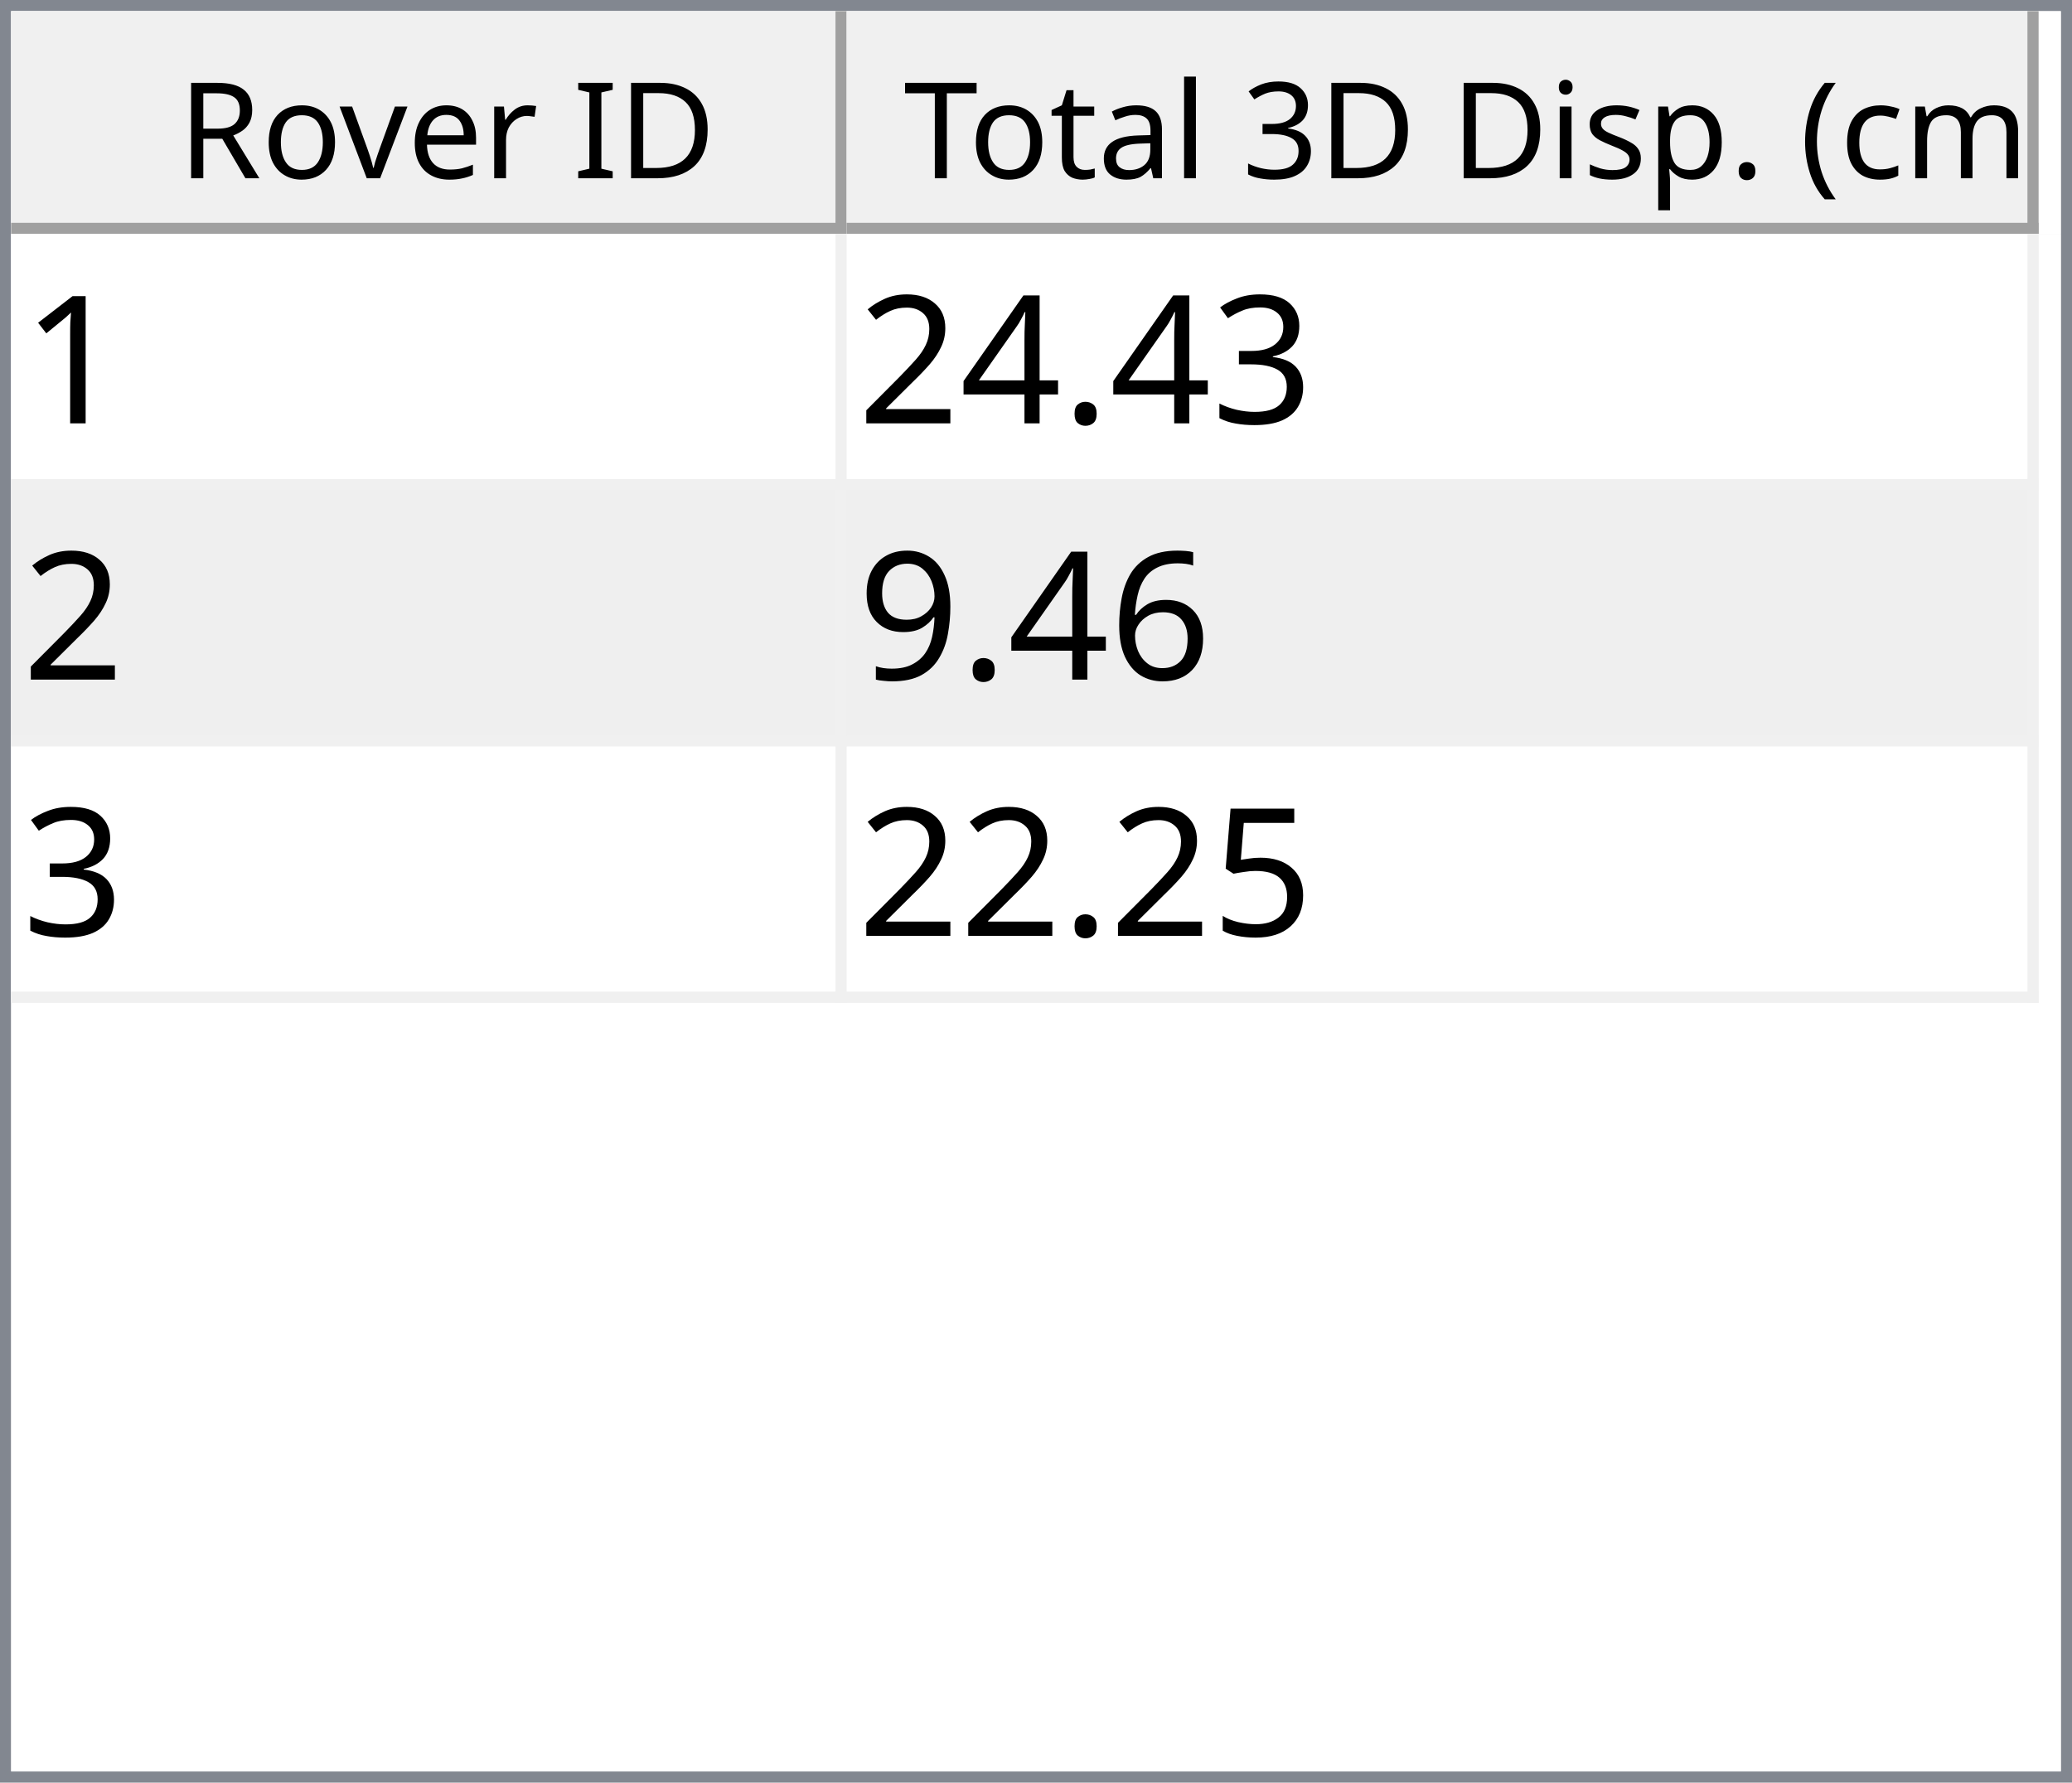
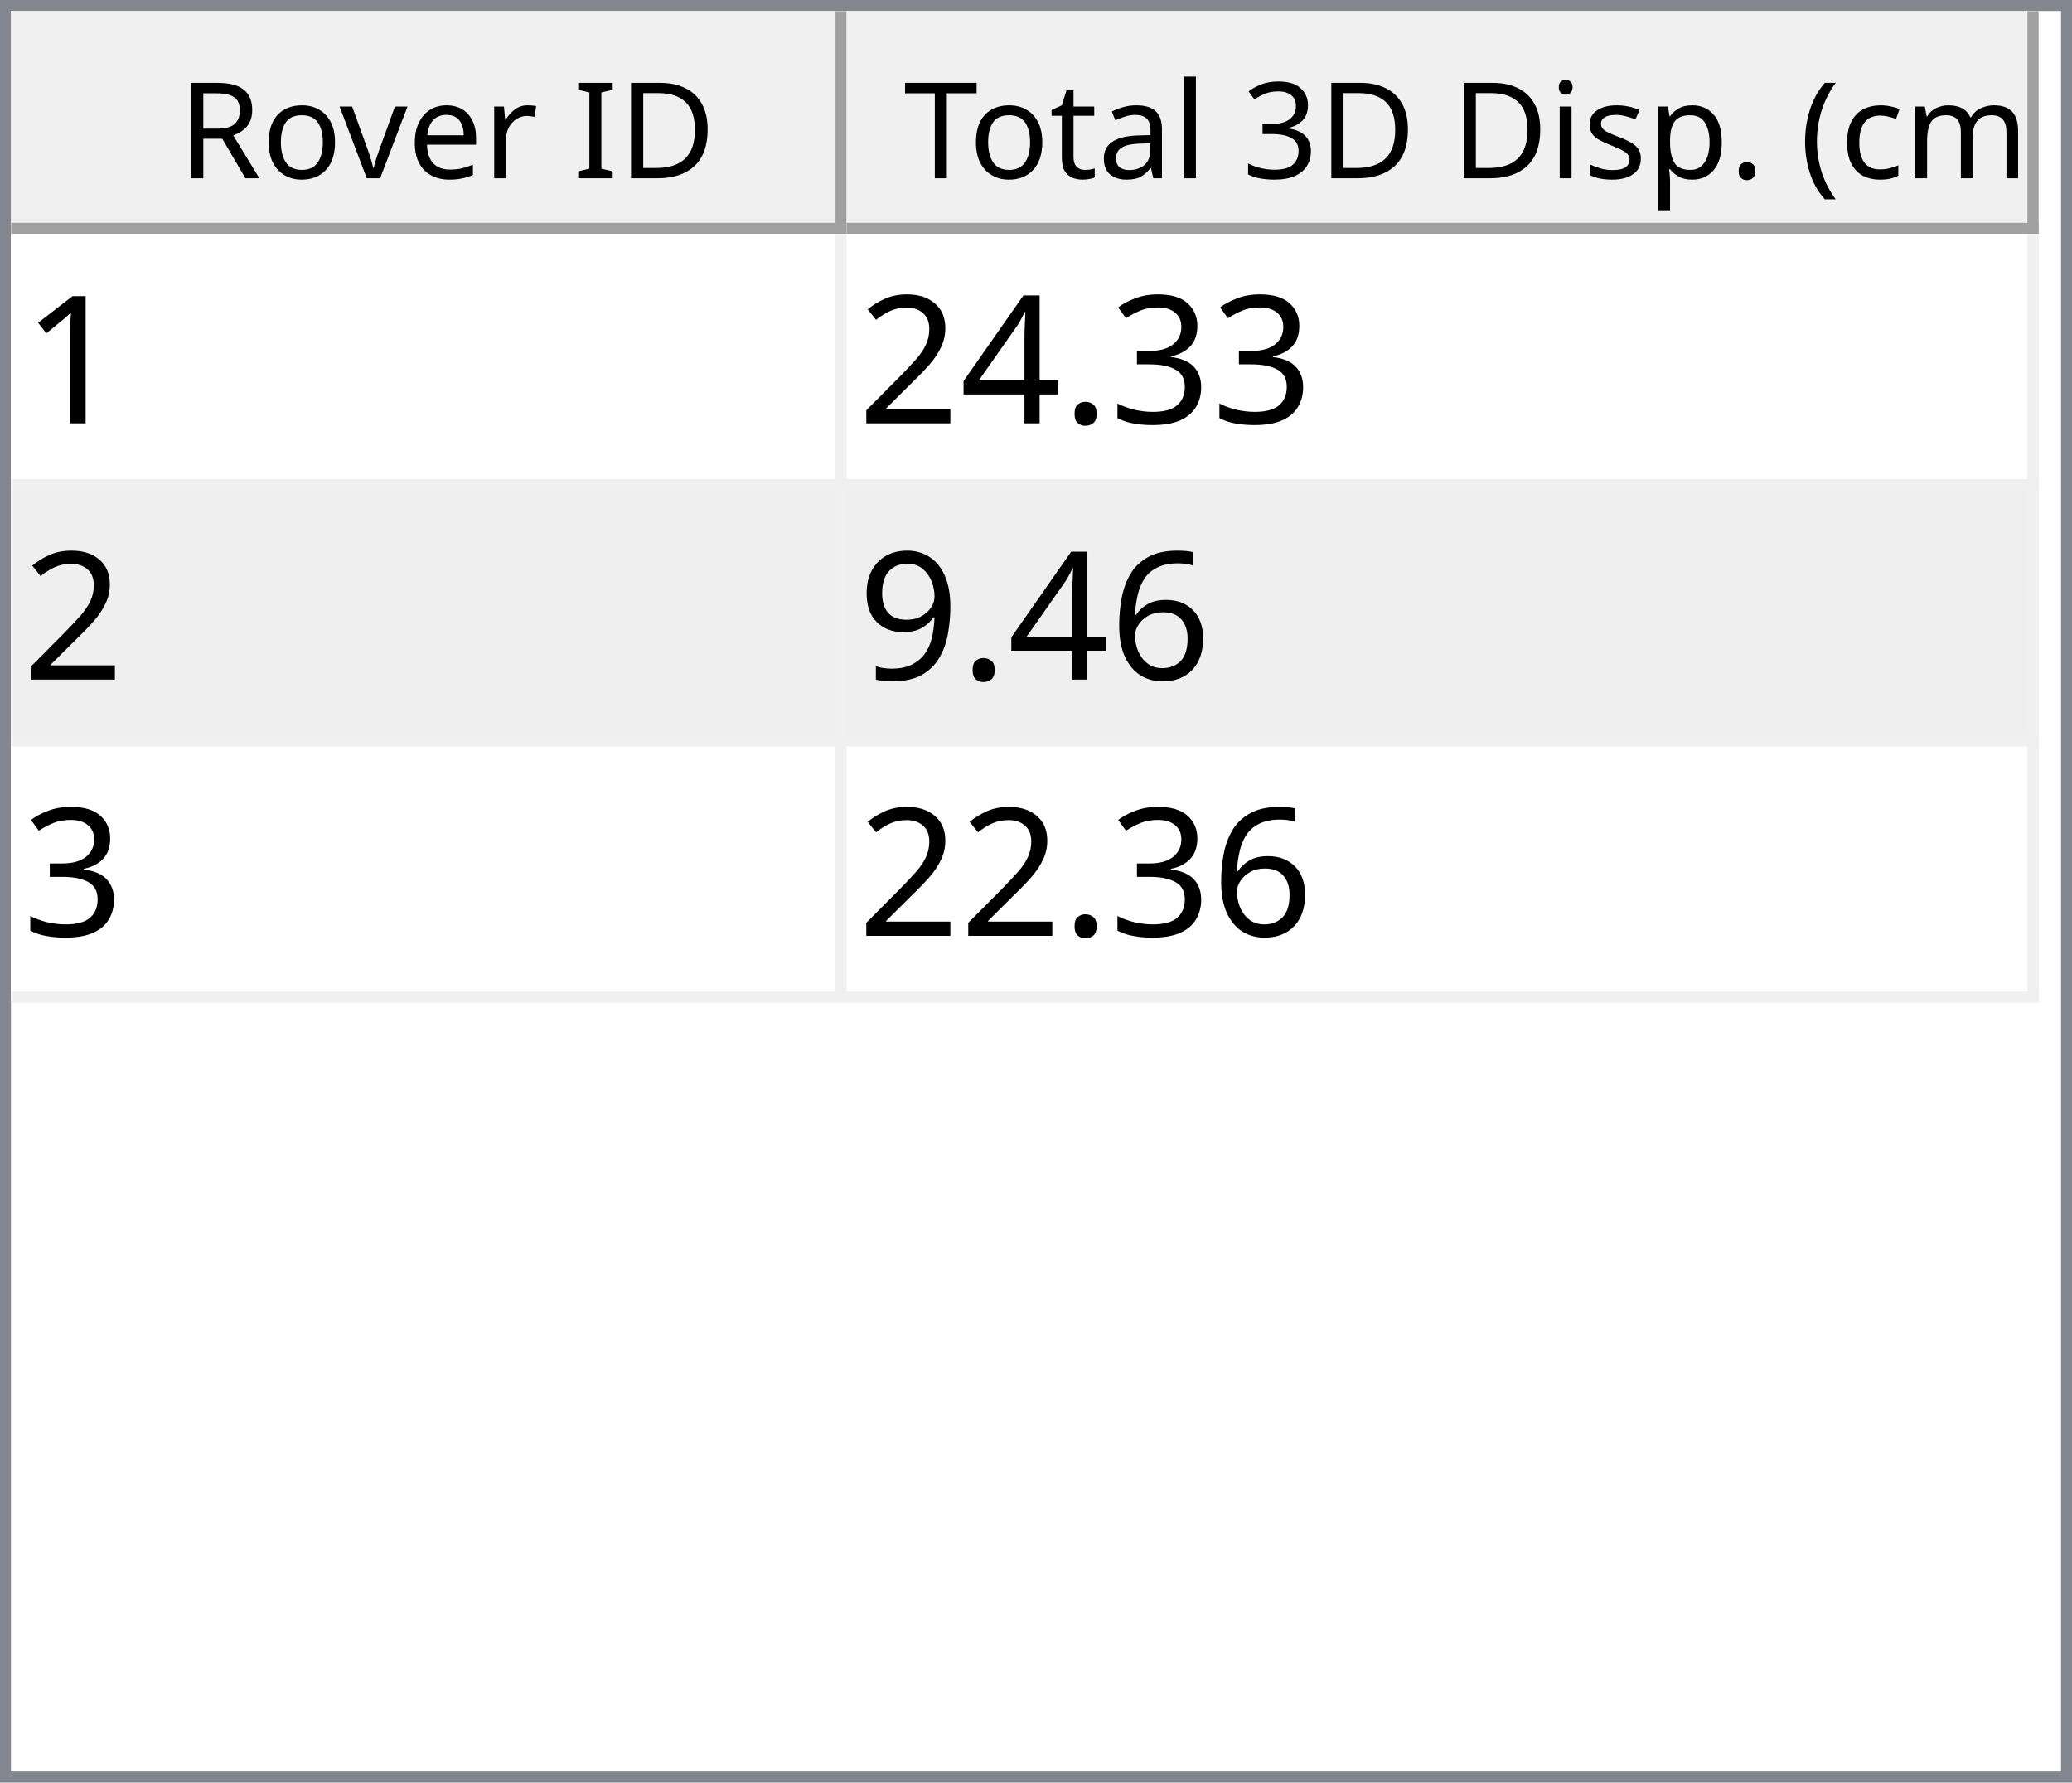
<svg xmlns="http://www.w3.org/2000/svg" style="fill-opacity:1; color-rendering:auto; color-interpolation:auto; text-rendering:auto; stroke:black; stroke-linecap:square; stroke-miterlimit:10; shape-rendering:auto; stroke-opacity:1; fill:black; stroke-dasharray:none; font-weight:normal; stroke-width:1; font-family:'Dialog'; font-style:normal; stroke-linejoin:miter; font-size:12px; stroke-dashoffset:0; image-rendering:auto;" width="186" height="160">
  <defs id="genericDefs" />
  <g>
    <defs id="defs1">
      <clipPath clipPathUnits="userSpaceOnUse" id="clipPath1">
        <path d="M0 0 L186 0 L186 160 L0 160 L0 0 Z" />
      </clipPath>
      <clipPath clipPathUnits="userSpaceOnUse" id="clipPath2">
        <path d="M0 0 L0 160 L186 160 L186 0 Z" />
      </clipPath>
      <clipPath clipPathUnits="userSpaceOnUse" id="clipPath3">
        <path d="M0 0 L0 20 L184 20 L184 0 Z" />
      </clipPath>
      <clipPath clipPathUnits="userSpaceOnUse" id="clipPath4">
        <path d="M0 0 L0 20 L75 20 L75 0 Z" />
      </clipPath>
      <clipPath clipPathUnits="userSpaceOnUse" id="clipPath5">
        <path d="M1 1 L1 19 L74 19 L74 1 Z" />
      </clipPath>
      <clipPath clipPathUnits="userSpaceOnUse" id="clipPath6">
        <path d="M0 0 L0 18 L73 18 L73 0 Z" />
      </clipPath>
      <clipPath clipPathUnits="userSpaceOnUse" id="clipPath7">
        <path d="M-0.5 -0.5 L-0.5 19.5 L74.5 19.5 L74.5 -0.5 Z" />
      </clipPath>
      <clipPath clipPathUnits="userSpaceOnUse" id="clipPath8">
        <path d="M0 0 L0 20 L107 20 L107 0 Z" />
      </clipPath>
      <clipPath clipPathUnits="userSpaceOnUse" id="clipPath9">
        <path d="M1 1 L1 19 L106 19 L106 1 Z" />
      </clipPath>
      <clipPath clipPathUnits="userSpaceOnUse" id="clipPath10">
        <path d="M0 0 L0 18 L105 18 L105 0 Z" />
      </clipPath>
      <clipPath clipPathUnits="userSpaceOnUse" id="clipPath11">
        <path d="M-0.5 -0.5 L-0.5 19.5 L106.5 19.5 L106.5 -0.5 Z" />
      </clipPath>
      <clipPath clipPathUnits="userSpaceOnUse" id="clipPath12">
        <path d="M0 0 L0 138 L184 138 L184 0 Z" />
      </clipPath>
      <clipPath clipPathUnits="userSpaceOnUse" id="clipPath13">
        <path d="M0 0 L0 69 L182 69 L182 0 Z" />
      </clipPath>
      <clipPath clipPathUnits="userSpaceOnUse" id="clipPath14">
        <path d="M-0.5 -0.5 L-0.5 68.5 L181.5 68.5 L181.5 -0.5 Z" />
      </clipPath>
      <clipPath clipPathUnits="userSpaceOnUse" id="clipPath15">
        <path d="M0 0 L0 22 L74 22 L74 0 Z" />
      </clipPath>
      <clipPath clipPathUnits="userSpaceOnUse" id="clipPath16">
        <path d="M0 0 L0 22 L106 22 L106 0 Z" />
      </clipPath>
      <font horiz-adv-x="64.551" id="font1">
        <font-face ascent="107.91" descent="25.098" units-per-em="100" style="font-style:normal; font-family:Segoe UI; font-weight:normal;" />
        <missing-glyph horiz-adv-x="64.551" d="M8.109 0 L8.109 68.266 L56.453 68.266 L56.453 0 L8.109 0 ZM15.328 7.234 L49.219 7.234 L49.219 61.031 L15.328 61.031 L15.328 7.234 Z" />
        <glyph unicode="D" horiz-adv-x="70.117" d="M9.188 0 L9.188 70.016 L28.516 70.016 Q65.531 70.016 65.531 35.891 Q65.531 19.672 55.25 9.836 Q44.969 0 27.734 0 L9.188 0 ZM17.391 62.594 L17.391 7.422 L27.828 7.422 Q41.609 7.422 49.273 14.797 Q56.938 22.172 56.938 35.688 Q56.938 62.594 28.328 62.594 L17.391 62.594 Z" />
        <glyph unicode="I" horiz-adv-x="26.611" d="M17.391 0 L9.188 0 L9.188 70.016 L17.391 70.016 L17.391 0 Z" />
        <glyph unicode=" " horiz-adv-x="27.393" d="" />
        <glyph unicode="r" horiz-adv-x="34.766" d="M34.188 41.891 Q32.078 43.5 28.125 43.5 Q23 43.5 19.555 38.672 Q16.109 33.844 16.109 25.484 L16.109 0 L8.109 0 L8.109 50 L16.109 50 L16.109 39.703 L16.312 39.703 Q18.016 44.969 21.531 47.922 Q25.047 50.875 29.391 50.875 Q32.516 50.875 34.188 50.203 L34.188 41.891 Z" />
        <glyph unicode="e" horiz-adv-x="52.295" d="M48.297 23 L12.984 23 Q13.188 14.656 17.484 10.109 Q21.781 5.562 29.297 5.562 Q37.75 5.562 44.828 11.141 L44.828 3.609 Q38.234 -1.172 27.391 -1.172 Q16.797 -1.172 10.742 5.641 Q4.688 12.453 4.688 24.812 Q4.688 36.469 11.305 43.82 Q17.922 51.172 27.734 51.172 Q37.547 51.172 42.922 44.828 Q48.297 38.484 48.297 27.203 L48.297 23 ZM40.094 29.781 Q40.047 36.719 36.75 40.578 Q33.453 44.438 27.594 44.438 Q21.922 44.438 17.969 40.383 Q14.016 36.328 13.094 29.781 L40.094 29.781 Z" />
        <glyph unicode="v" horiz-adv-x="47.9" d="M47.406 50 L27.484 0 L19.625 0 L0.688 50 L9.469 50 L22.172 13.672 Q23.578 9.672 23.922 6.688 L24.125 6.688 Q24.609 10.453 25.688 13.484 L38.969 50 L47.406 50 Z" />
        <glyph unicode="o" horiz-adv-x="58.594" d="M29 -1.172 Q17.922 -1.172 11.305 5.836 Q4.688 12.844 4.688 24.422 Q4.688 37.016 11.57 44.094 Q18.453 51.172 30.172 51.172 Q41.359 51.172 47.633 44.289 Q53.906 37.406 53.906 25.203 Q53.906 13.234 47.141 6.031 Q40.375 -1.172 29 -1.172 ZM29.594 44.438 Q21.875 44.438 17.383 39.188 Q12.891 33.938 12.891 24.703 Q12.891 15.828 17.43 10.695 Q21.969 5.562 29.594 5.562 Q37.359 5.562 41.531 10.594 Q45.703 15.625 45.703 24.906 Q45.703 34.281 41.531 39.359 Q37.359 44.438 29.594 44.438 Z" />
        <glyph unicode="R" horiz-adv-x="59.814" d="M59.375 0 L49.609 0 L37.891 19.625 Q36.281 22.359 34.766 24.289 Q33.25 26.219 31.664 27.438 Q30.078 28.656 28.25 29.219 Q26.422 29.781 24.125 29.781 L17.391 29.781 L17.391 0 L9.188 0 L9.188 70.016 L30.078 70.016 Q34.672 70.016 38.555 68.867 Q42.438 67.719 45.289 65.375 Q48.141 63.031 49.758 59.547 Q51.375 56.062 51.375 51.375 Q51.375 47.703 50.273 44.656 Q49.172 41.609 47.148 39.211 Q45.125 36.812 42.266 35.133 Q39.406 33.453 35.844 32.516 L35.844 32.328 Q37.594 31.547 38.891 30.547 Q40.188 29.547 41.359 28.18 Q42.531 26.812 43.68 25.078 Q44.828 23.344 46.234 21.047 L59.375 0 ZM17.391 62.594 L17.391 37.203 L28.516 37.203 Q31.594 37.203 34.203 38.133 Q36.812 39.062 38.719 40.797 Q40.625 42.531 41.703 45.047 Q42.781 47.562 42.781 50.688 Q42.781 56.297 39.141 59.445 Q35.5 62.594 28.609 62.594 L17.391 62.594 Z" />
        <glyph unicode=")" horiz-adv-x="30.176" d="M8.297 -15.922 L1.172 -15.922 Q16.406 2.344 16.406 26.812 Q16.406 51.469 1.078 70.016 L8.297 70.016 Q23.531 52.156 23.531 26.703 Q23.531 1.375 8.297 -15.922 Z" />
        <glyph unicode="m" horiz-adv-x="86.133" d="M79.109 0 L71.094 0 L71.094 28.719 Q71.094 37.016 68.531 40.727 Q65.969 44.438 59.906 44.438 Q54.781 44.438 51.195 39.75 Q47.609 35.062 47.609 28.516 L47.609 0 L39.594 0 L39.594 29.688 Q39.594 44.438 28.219 44.438 Q22.953 44.438 19.531 40.016 Q16.109 35.594 16.109 28.516 L16.109 0 L8.109 0 L8.109 50 L16.109 50 L16.109 42.094 L16.312 42.094 Q21.625 51.172 31.844 51.172 Q36.969 51.172 40.773 48.312 Q44.578 45.453 46 40.828 Q51.562 51.172 62.594 51.172 Q79.109 51.172 79.109 30.812 L79.109 0 Z" />
        <glyph unicode="c" horiz-adv-x="46.191" d="M42.188 2.297 Q36.422 -1.172 28.516 -1.172 Q17.828 -1.172 11.258 5.789 Q4.688 12.75 4.688 23.828 Q4.688 36.188 11.766 43.68 Q18.844 51.172 30.672 51.172 Q37.25 51.172 42.281 48.734 L42.281 40.531 Q36.719 44.438 30.375 44.438 Q22.703 44.438 17.797 38.945 Q12.891 33.453 12.891 24.516 Q12.891 15.719 17.508 10.641 Q22.125 5.562 29.891 5.562 Q36.422 5.562 42.188 9.906 L42.188 2.297 Z" />
        <glyph unicode="(" horiz-adv-x="30.176" d="M29.109 -15.922 L21.969 -15.922 Q6.844 1.375 6.844 26.703 Q6.844 52.156 21.969 70.016 L29.203 70.016 Q13.875 51.469 13.875 26.812 Q13.875 2.344 29.109 -15.922 Z" />
        <glyph unicode="." horiz-adv-x="21.68" d="M10.891 -1.078 Q8.641 -1.078 7.055 0.539 Q5.469 2.156 5.469 4.391 Q5.469 6.641 7.055 8.273 Q8.641 9.906 10.891 9.906 Q13.188 9.906 14.797 8.273 Q16.406 6.641 16.406 4.391 Q16.406 2.156 14.797 0.539 Q13.188 -1.078 10.891 -1.078 Z" />
        <glyph unicode="p" horiz-adv-x="58.789" d="M16.312 7.234 L16.109 7.234 L16.109 -23 L8.109 -23 L8.109 50 L16.109 50 L16.109 41.219 L16.312 41.219 Q22.219 51.172 33.594 51.172 Q43.266 51.172 48.688 44.461 Q54.109 37.75 54.109 26.469 Q54.109 13.922 48 6.375 Q41.891 -1.172 31.297 -1.172 Q21.578 -1.172 16.312 7.234 ZM16.109 27.391 L16.109 20.406 Q16.109 14.203 20.141 9.883 Q24.172 5.562 30.375 5.562 Q37.641 5.562 41.773 11.133 Q45.906 16.703 45.906 26.609 Q45.906 34.969 42.047 39.703 Q38.188 44.438 31.594 44.438 Q24.609 44.438 20.359 39.578 Q16.109 34.719 16.109 27.391 Z" />
        <glyph unicode="s" horiz-adv-x="42.432" d="M5.078 1.812 L5.078 10.406 Q11.625 5.562 19.484 5.562 Q30.031 5.562 30.031 12.594 Q30.031 14.594 29.125 15.992 Q28.219 17.391 26.68 18.461 Q25.141 19.531 23.07 20.383 Q21 21.234 18.609 22.172 Q15.281 23.484 12.766 24.828 Q10.25 26.172 8.57 27.859 Q6.891 29.547 6.031 31.695 Q5.172 33.844 5.172 36.719 Q5.172 40.234 6.789 42.945 Q8.406 45.656 11.086 47.484 Q13.766 49.312 17.211 50.242 Q20.656 51.172 24.312 51.172 Q30.812 51.172 35.938 48.922 L35.938 40.828 Q30.422 44.438 23.25 44.438 Q21 44.438 19.195 43.922 Q17.391 43.406 16.094 42.477 Q14.797 41.547 14.086 40.258 Q13.375 38.969 13.375 37.406 Q13.375 35.453 14.086 34.133 Q14.797 32.812 16.164 31.789 Q17.531 30.766 19.484 29.938 Q21.438 29.109 23.922 28.125 Q27.25 26.859 29.883 25.516 Q32.516 24.172 34.375 22.484 Q36.234 20.797 37.234 18.602 Q38.234 16.406 38.234 13.375 Q38.234 9.672 36.602 6.938 Q34.969 4.203 32.234 2.398 Q29.5 0.594 25.93 -0.289 Q22.359 -1.172 18.453 -1.172 Q10.75 -1.172 5.078 1.812 Z" />
        <glyph unicode="i" horiz-adv-x="24.219" d="M12.203 62.703 Q10.062 62.703 8.547 64.164 Q7.031 65.625 7.031 67.875 Q7.031 70.125 8.547 71.609 Q10.062 73.094 12.203 73.094 Q14.406 73.094 15.945 71.609 Q17.484 70.125 17.484 67.875 Q17.484 65.719 15.945 64.211 Q14.406 62.703 12.203 62.703 ZM16.109 0 L8.109 0 L8.109 50 L16.109 50 L16.109 0 Z" />
        <glyph unicode="3" horiz-adv-x="53.906" d="M46.531 19.828 Q46.531 15.094 44.75 11.211 Q42.969 7.328 39.719 4.57 Q36.469 1.812 31.93 0.297 Q27.391 -1.219 21.922 -1.219 Q11.922 -1.219 6 2.594 L6 11.188 Q13.094 5.609 22.219 5.609 Q25.875 5.609 28.828 6.539 Q31.781 7.469 33.906 9.227 Q36.031 10.984 37.18 13.477 Q38.328 15.969 38.328 19.094 Q38.328 32.812 18.797 32.812 L12.984 32.812 L12.984 39.594 L18.5 39.594 Q35.797 39.594 35.797 52.484 Q35.797 64.406 22.609 64.406 Q15.188 64.406 8.688 59.422 L8.688 67.188 Q15.375 71.188 24.609 71.188 Q29 71.188 32.57 69.969 Q36.141 68.75 38.68 66.555 Q41.219 64.359 42.609 61.281 Q44 58.203 44 54.5 Q44 40.672 30.031 36.719 L30.031 36.531 Q33.594 36.141 36.625 34.797 Q39.656 33.453 41.852 31.305 Q44.047 29.156 45.289 26.25 Q46.531 23.344 46.531 19.828 Z" />
        <glyph unicode="l" horiz-adv-x="24.219" d="M16.109 0 L8.109 0 L8.109 74.031 L16.109 74.031 L16.109 0 Z" />
        <glyph unicode="a" horiz-adv-x="50.879" d="M43.891 0 L35.891 0 L35.891 7.812 L35.688 7.812 Q30.469 -1.172 20.312 -1.172 Q12.844 -1.172 8.617 2.781 Q4.391 6.734 4.391 13.281 Q4.391 27.297 20.906 29.594 L35.891 31.688 Q35.891 44.438 25.594 44.438 Q16.547 44.438 9.281 38.281 L9.281 46.484 Q16.656 51.172 26.266 51.172 Q43.891 51.172 43.891 32.516 L43.891 0 ZM35.891 25.297 L23.828 23.641 Q18.266 22.859 15.43 20.875 Q12.594 18.891 12.594 13.875 Q12.594 10.203 15.211 7.883 Q17.828 5.562 22.172 5.562 Q28.125 5.562 32.008 9.742 Q35.891 13.922 35.891 20.312 L35.891 25.297 Z" />
        <glyph unicode="t" horiz-adv-x="33.887" d="M31.297 0.484 Q28.469 -1.078 23.828 -1.078 Q10.688 -1.078 10.688 13.578 L10.688 43.172 L2.094 43.172 L2.094 50 L10.688 50 L10.688 62.203 L18.703 64.797 L18.703 50 L31.297 50 L31.297 43.172 L18.703 43.172 L18.703 14.984 Q18.703 9.969 20.414 7.82 Q22.125 5.672 26.078 5.672 Q29.109 5.672 31.297 7.328 L31.297 0.484 Z" />
        <glyph unicode="T" horiz-adv-x="52.393" d="M50.594 62.594 L30.375 62.594 L30.375 0 L22.172 0 L22.172 62.594 L2 62.594 L2 70.016 L50.594 70.016 L50.594 62.594 Z" />
      </font>
      <font horiz-adv-x="75.0" id="font2">
        <font-face ascent="100.537" descent="21.973" units-per-em="100" style="font-style:normal; font-family:sans-serif; font-weight:normal;" />
        <missing-glyph horiz-adv-x="75.0" d="M12.5 0 L12.5 62.5 L62.5 62.5 L62.5 0 L12.5 0 ZM14.062 1.562 L60.938 1.562 L60.938 60.938 L14.062 60.938 L14.062 1.562 Z" />
        <glyph unicode="1" horiz-adv-x="55.615" d="M37.25 0 L28.469 0 L28.469 56 Q25.297 52.984 20.141 49.953 Q14.984 46.922 10.891 45.406 L10.891 53.906 Q18.266 57.375 23.781 62.305 Q29.297 67.234 31.594 71.875 L37.25 71.875 L37.25 0 Z" />
        <glyph unicode="3" horiz-adv-x="55.615" d="M4.203 18.891 L12.984 20.062 Q14.5 12.594 18.141 9.297 Q21.781 6 27 6 Q33.203 6 37.477 10.297 Q41.75 14.594 41.75 20.953 Q41.75 27 37.797 30.93 Q33.844 34.859 27.734 34.859 Q25.25 34.859 21.531 33.891 L22.516 41.609 Q23.391 41.5 23.922 41.5 Q29.547 41.5 34.039 44.43 Q38.531 47.359 38.531 53.469 Q38.531 58.297 35.258 61.477 Q31.984 64.656 26.812 64.656 Q21.688 64.656 18.266 61.43 Q14.844 58.203 13.875 51.766 L5.078 53.328 Q6.688 62.156 12.398 67.016 Q18.109 71.875 26.609 71.875 Q32.469 71.875 37.398 69.359 Q42.328 66.844 44.945 62.5 Q47.562 58.156 47.562 53.266 Q47.562 48.641 45.07 44.828 Q42.578 41.016 37.703 38.766 Q44.047 37.312 47.562 32.695 Q51.078 28.078 51.078 21.141 Q51.078 11.766 44.242 5.25 Q37.406 -1.266 26.953 -1.266 Q17.531 -1.266 11.305 4.352 Q5.078 9.969 4.203 18.891 Z" />
        <glyph unicode="." horiz-adv-x="27.783" d="M9.078 0 L9.078 10.016 L19.094 10.016 L19.094 0 L9.078 0 Z" />
        <glyph unicode="4" horiz-adv-x="55.615" d="M32.328 0 L32.328 17.141 L1.266 17.141 L1.266 25.203 L33.938 71.578 L41.109 71.578 L41.109 25.203 L50.781 25.203 L50.781 17.141 L41.109 17.141 L41.109 0 L32.328 0 ZM32.328 25.203 L32.328 57.469 L9.906 25.203 L32.328 25.203 Z" />
        <glyph unicode="2" horiz-adv-x="55.615" d="M50.344 8.453 L50.344 0 L3.031 0 Q2.938 3.172 4.047 6.109 Q5.859 10.938 9.836 15.625 Q13.812 20.312 21.344 26.469 Q33.016 36.031 37.117 41.625 Q41.219 47.219 41.219 52.203 Q41.219 57.422 37.477 61.008 Q33.734 64.594 27.734 64.594 Q21.391 64.594 17.578 60.789 Q13.766 56.984 13.719 50.25 L4.688 51.172 Q5.609 61.281 11.664 66.578 Q17.719 71.875 27.938 71.875 Q38.234 71.875 44.242 66.164 Q50.25 60.453 50.25 52 Q50.25 47.703 48.492 43.555 Q46.734 39.406 42.656 34.812 Q38.578 30.219 29.109 22.219 Q21.188 15.578 18.945 13.211 Q16.703 10.844 15.234 8.453 L50.344 8.453 Z" />
        <glyph unicode="6" horiz-adv-x="55.615" d="M49.75 54.047 L41.016 53.375 Q39.844 58.547 37.703 60.891 Q34.125 64.656 28.906 64.656 Q24.703 64.656 21.531 62.312 Q17.391 59.281 14.992 53.469 Q12.594 47.656 12.5 36.922 Q15.672 41.75 20.266 44.094 Q24.859 46.438 29.891 46.438 Q38.672 46.438 44.852 39.969 Q51.031 33.5 51.031 23.25 Q51.031 16.5 48.125 10.719 Q45.219 4.938 40.141 1.859 Q35.062 -1.219 28.609 -1.219 Q17.625 -1.219 10.695 6.859 Q3.766 14.938 3.766 33.5 Q3.766 54.25 11.422 63.672 Q18.109 71.875 29.438 71.875 Q37.891 71.875 43.289 67.141 Q48.688 62.406 49.75 54.047 ZM13.875 23.188 Q13.875 18.656 15.797 14.508 Q17.719 10.359 21.188 8.18 Q24.656 6 28.469 6 Q34.031 6 38.039 10.492 Q42.047 14.984 42.047 22.703 Q42.047 30.125 38.086 34.398 Q34.125 38.672 28.125 38.672 Q22.172 38.672 18.023 34.398 Q13.875 30.125 13.875 23.188 Z" />
        <glyph unicode="9" horiz-adv-x="55.615" d="M5.469 16.547 L13.922 17.328 Q14.984 11.375 18.016 8.688 Q21.047 6 25.781 6 Q29.828 6 32.883 7.859 Q35.938 9.719 37.891 12.82 Q39.844 15.922 41.164 21.195 Q42.484 26.469 42.484 31.938 Q42.484 32.516 42.438 33.688 Q39.797 29.5 35.234 26.883 Q30.672 24.266 25.344 24.266 Q16.453 24.266 10.305 30.711 Q4.156 37.156 4.156 47.703 Q4.156 58.594 10.578 65.234 Q17 71.875 26.656 71.875 Q33.641 71.875 39.43 68.117 Q45.219 64.359 48.219 57.398 Q51.219 50.438 51.219 37.25 Q51.219 23.531 48.242 15.406 Q45.266 7.281 39.383 3.031 Q33.5 -1.219 25.594 -1.219 Q17.188 -1.219 11.867 3.445 Q6.547 8.109 5.469 16.547 ZM41.453 48.141 Q41.453 55.719 37.43 60.156 Q33.406 64.594 27.734 64.594 Q21.875 64.594 17.531 59.812 Q13.188 55.031 13.188 47.406 Q13.188 40.578 17.312 36.305 Q21.438 32.031 27.484 32.031 Q33.594 32.031 37.523 36.305 Q41.453 40.578 41.453 48.141 Z" />
-         <glyph unicode="5" horiz-adv-x="55.615" d="M4.156 18.75 L13.375 19.531 Q14.406 12.797 18.141 9.398 Q21.875 6 27.156 6 Q33.5 6 37.891 10.789 Q42.281 15.578 42.281 23.484 Q42.281 31 38.062 35.352 Q33.844 39.703 27 39.703 Q22.75 39.703 19.336 37.773 Q15.922 35.844 13.969 32.766 L5.719 33.844 L12.641 70.609 L48.25 70.609 L48.25 62.203 L19.672 62.203 L15.828 42.969 Q22.266 47.469 29.344 47.469 Q38.719 47.469 45.164 40.969 Q51.609 34.469 51.609 24.266 Q51.609 14.547 45.953 7.469 Q39.062 -1.219 27.156 -1.219 Q17.391 -1.219 11.211 4.25 Q5.031 9.719 4.156 18.75 Z" />
      </font>
    </defs>
    <g style="fill:white; stroke:white;">
      <rect x="0" y="0" width="186" style="clip-path:url(#clipPath1); stroke:none;" height="160" />
    </g>
    <g style="fill:white; text-rendering:optimizeSpeed; color-rendering:optimizeSpeed; image-rendering:optimizeSpeed; shape-rendering:crispEdges; stroke:white; color-interpolation:sRGB;">
      <rect x="0" width="186" height="160" y="0" style="stroke:none;" />
      <path style="stroke:none;" d="M0 160 L186 160 L186 0 L0 0 Z" />
    </g>
    <g style="fill:rgb(240,240,240); font-family:'Segoe UI'; stroke:rgb(240,240,240);">
      <rect x="0" y="0" width="186" style="clip-path:url(#clipPath2); stroke:none;" height="160" />
    </g>
    <g style="fill:rgb(130,135,144); font-family:'Segoe UI'; stroke:rgb(130,135,144);">
      <path d="M0 0 L186 0 L186 160 L0 160 L0 0 ZM1 1 L185 1 L185 159 L1 159 L1 1 Z" style="fill-rule:evenodd; clip-path:url(#clipPath2); stroke:none;" />
    </g>
    <g style="fill:white; font-family:'Segoe UI'; stroke:white;" transform="translate(1,1)">
      <rect x="0" y="0" width="184" style="clip-path:url(#clipPath3); stroke:none;" height="20" />
    </g>
    <g style="fill:rgb(240,240,240); font-family:'Segoe UI'; stroke:rgb(240,240,240);" transform="translate(1,1)">
      <rect x="0" y="0" width="75" style="clip-path:url(#clipPath4); stroke:none;" height="20" />
    </g>
    <g style="font-family:'Segoe UI';" transform="translate(2,2)">
      <text x="14" xml:space="preserve" y="14" style="clip-path:url(#clipPath6); stroke:none;">Rover ID</text>
    </g>
    <g style="fill:rgb(160,160,160); font-family:'Segoe UI'; stroke:rgb(160,160,160); stroke-linejoin:bevel;" transform="translate(1.5,1.5)">
      <line x1="74" x2="74" y1="0" style="fill:none; clip-path:url(#clipPath7);" y2="19" />
    </g>
    <g style="fill:rgb(160,160,160); font-family:'Segoe UI'; stroke:rgb(160,160,160); stroke-linejoin:bevel;" transform="matrix(1,0,0,1,1,1) translate(0.5,0.5)">
      <line x1="0" x2="74" y1="19" style="fill:none; clip-path:url(#clipPath7);" y2="19" />
    </g>
    <g style="fill:rgb(240,240,240); font-family:'Segoe UI'; stroke:rgb(240,240,240);" transform="translate(76,1)">
      <rect x="0" y="0" width="107" style="clip-path:url(#clipPath8); stroke:none;" height="20" />
    </g>
    <g style="font-family:'Segoe UI';" transform="translate(77,2)">
      <text x="1" xml:space="preserve" y="14" style="clip-path:url(#clipPath10); stroke:none;"> Total 3D Disp. (cm)</text>
    </g>
    <g style="fill:rgb(160,160,160); font-family:'Segoe UI'; stroke:rgb(160,160,160); stroke-linejoin:bevel;" transform="translate(76.5,1.5)">
      <line x1="106" x2="106" y1="0" style="fill:none; clip-path:url(#clipPath11);" y2="19" />
    </g>
    <g style="fill:rgb(160,160,160); font-family:'Segoe UI'; stroke:rgb(160,160,160); stroke-linejoin:bevel;" transform="matrix(1,0,0,1,76,1) translate(0.5,0.5)">
      <line x1="0" x2="106" y1="19" style="fill:none; clip-path:url(#clipPath11);" y2="19" />
    </g>
    <g style="fill:white; font-family:'Segoe UI'; stroke:white;" transform="translate(1,21)">
      <rect x="0" y="0" width="184" style="clip-path:url(#clipPath12); stroke:none;" height="138" />
    </g>
    <g style="fill:rgb(240,240,240); font-size:16px; font-family:sans-serif; stroke:rgb(240,240,240);" transform="translate(1,21)">
      <rect x="0" y="0" width="182" style="clip-path:url(#clipPath13); stroke:none;" height="69" />
      <line transform="translate(0.5,0.5)" x1="0" x2="181" y1="22" style="clip-path:url(#clipPath14); fill:none; stroke-linejoin:bevel;" y2="22" />
    </g>
    <g transform="matrix(1,0,0,1,1,21) translate(0.5,0.5)" style="fill:rgb(240,240,240); font-size:16px; font-family:sans-serif; stroke:rgb(240,240,240); stroke-linejoin:bevel;">
      <line x1="0" x2="181" y1="45" style="fill:none; clip-path:url(#clipPath14);" y2="45" />
    </g>
    <g transform="matrix(1,0,0,1,1,21) translate(0.5,0.5)" style="fill:rgb(240,240,240); font-size:16px; font-family:sans-serif; stroke:rgb(240,240,240); stroke-linejoin:bevel;">
      <line x1="0" x2="181" y1="68" style="fill:none; clip-path:url(#clipPath14);" y2="68" />
    </g>
    <g transform="matrix(1,0,0,1,1,21) translate(0.5,0.5)" style="fill:rgb(240,240,240); font-size:16px; font-family:sans-serif; stroke:rgb(240,240,240); stroke-linejoin:bevel;">
      <line x1="74" x2="74" y1="0" style="fill:none; clip-path:url(#clipPath14);" y2="68" />
    </g>
    <g transform="matrix(1,0,0,1,1,21) translate(0.5,0.5)" style="fill:rgb(240,240,240); font-size:16px; font-family:sans-serif; stroke:rgb(240,240,240); stroke-linejoin:bevel;">
      <line x1="181" x2="181" y1="0" style="fill:none; clip-path:url(#clipPath14);" y2="68" />
    </g>
    <g style="fill:white; font-size:16px; font-family:sans-serif; stroke:white;" transform="matrix(1,0,0,1,1,21)">
      <rect x="0" y="0" width="74" style="clip-path:url(#clipPath15); stroke:none;" height="22" />
      <text x="1" y="17" style="fill:black; clip-path:url(#clipPath15); stroke:none;" xml:space="preserve">1</text>
    </g>
    <g style="fill:white; font-size:16px; font-family:sans-serif; stroke:white;" transform="matrix(1,0,0,1,1,21) translate(75,0)">
      <rect x="0" y="0" width="106" style="clip-path:url(#clipPath16); stroke:none;" height="22" />
-       <text x="1" y="17" style="fill:black; clip-path:url(#clipPath16); stroke:none;" xml:space="preserve">24.43</text>
+       <text x="1" y="17" style="fill:black; clip-path:url(#clipPath16); stroke:none;" xml:space="preserve">24.33</text>
    </g>
    <g style="fill:rgb(239,239,239); font-size:16px; font-family:sans-serif; stroke:rgb(239,239,239);" transform="matrix(1,0,0,1,1,21) translate(0,23)">
      <rect x="0" y="0" width="74" style="clip-path:url(#clipPath15); stroke:none;" height="22" />
      <text x="1" y="17" style="fill:black; clip-path:url(#clipPath15); stroke:none;" xml:space="preserve">2</text>
    </g>
    <g style="fill:rgb(239,239,239); font-size:16px; font-family:sans-serif; stroke:rgb(239,239,239);" transform="matrix(1,0,0,1,1,21) translate(75,23)">
      <rect x="0" y="0" width="106" style="clip-path:url(#clipPath16); stroke:none;" height="22" />
      <text x="1" y="17" style="fill:black; clip-path:url(#clipPath16); stroke:none;" xml:space="preserve">9.46</text>
    </g>
    <g style="fill:white; font-size:16px; font-family:sans-serif; stroke:white;" transform="matrix(1,0,0,1,1,21) translate(0,46)">
      <rect x="0" y="0" width="74" style="clip-path:url(#clipPath15); stroke:none;" height="22" />
      <text x="1" y="17" style="fill:black; clip-path:url(#clipPath15); stroke:none;" xml:space="preserve">3</text>
    </g>
    <g style="fill:white; font-size:16px; font-family:sans-serif; stroke:white;" transform="matrix(1,0,0,1,1,21) translate(75,46)">
      <rect x="0" y="0" width="106" style="clip-path:url(#clipPath16); stroke:none;" height="22" />
-       <text x="1" y="17" style="fill:black; clip-path:url(#clipPath16); stroke:none;" xml:space="preserve">22.25</text>
+       <text x="1" y="17" style="fill:black; clip-path:url(#clipPath16); stroke:none;" xml:space="preserve">22.36</text>
    </g>
  </g>
</svg>
